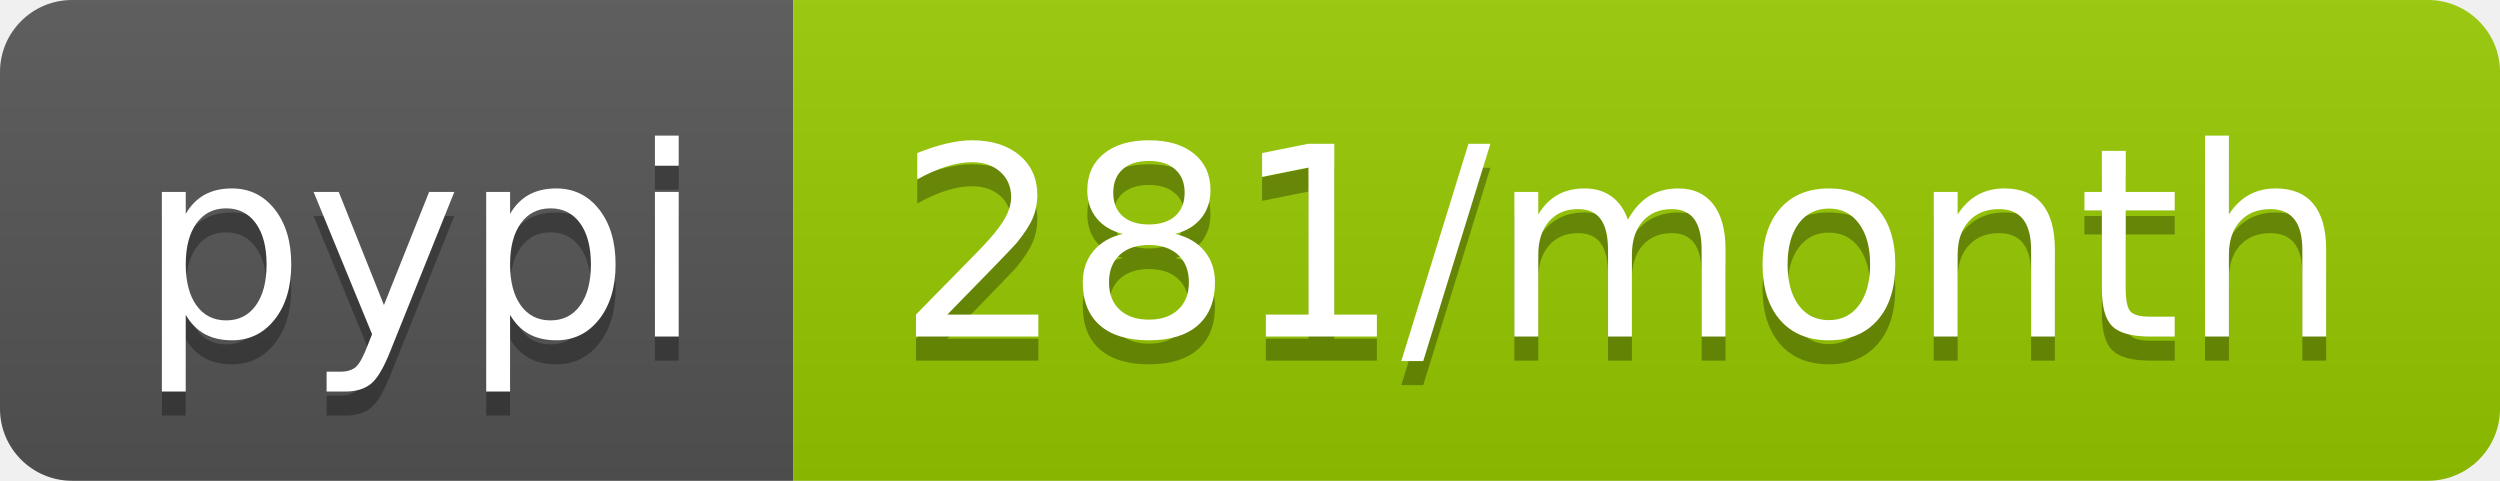
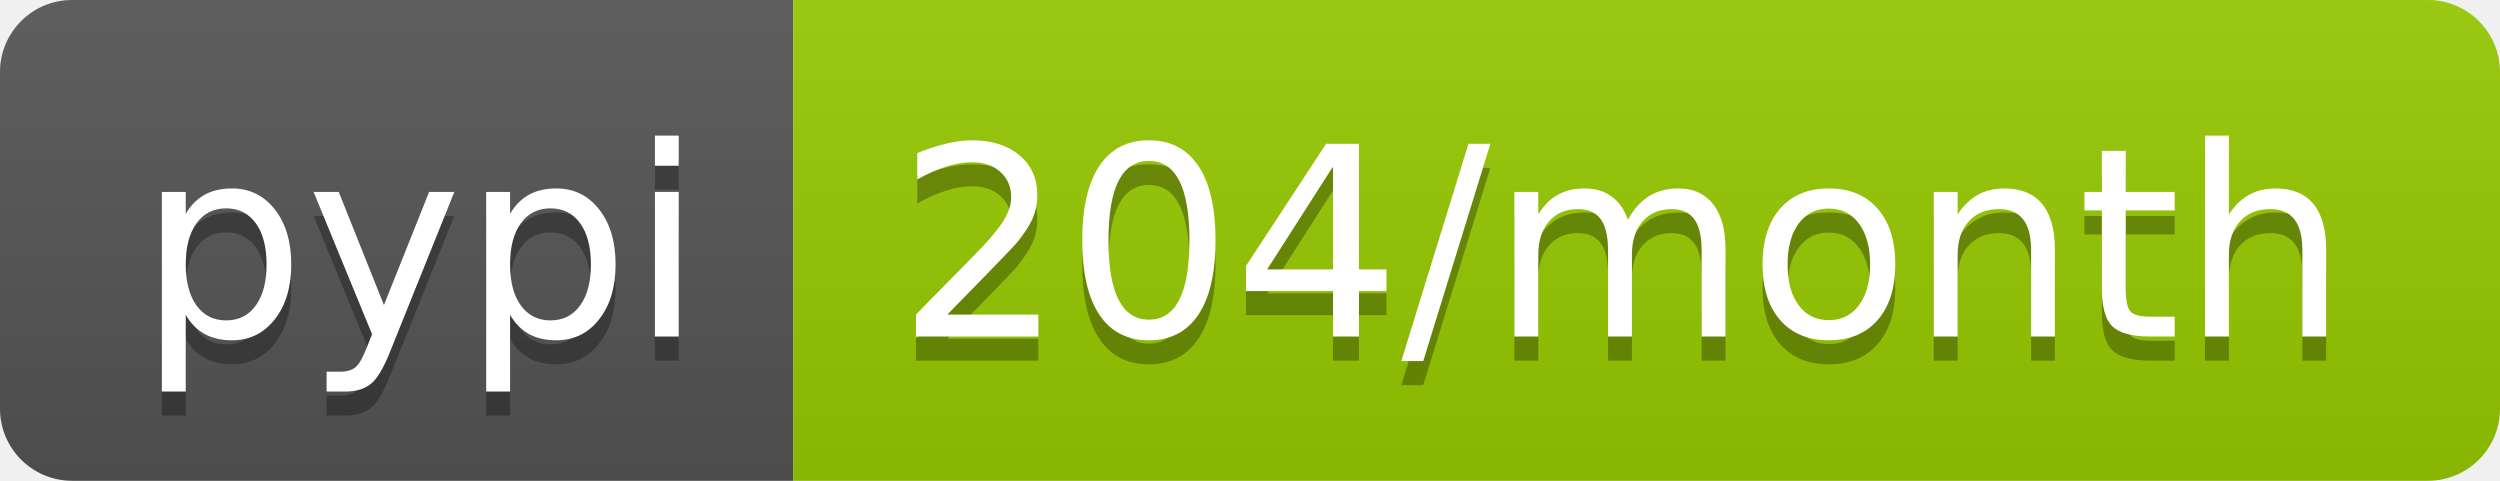
- <svg xmlns="http://www.w3.org/2000/svg" width="104" height="20" role="img" aria-label="pypi: 281/month">
+ <svg xmlns="http://www.w3.org/2000/svg" width="104" height="20" role="img" aria-label="pypi: 204/month">
  <linearGradient id="s" x2="0" y2="100%">
    <stop offset="0" stop-color="#bbb" stop-opacity=".1" />
    <stop offset="1" stop-opacity=".1" />
  </linearGradient>
  <clipPath id="r">
    <rect width="104" height="20" rx="3" fill="#fff" />
  </clipPath>
  <g clip-path="url(#r)">
    <rect width="33" height="20" fill="#555" />
    <rect x="33" width="71" height="20" fill="#97ca00" />
    <rect width="104" height="20" fill="url(#s)" />
  </g>
  <g fill="#fff" text-anchor="middle" font-family="Verdana,Geneva,DejaVu Sans,sans-serif" text-rendering="geometricPrecision" font-size="110">
    <text aria-hidden="true" x="175" y="150" fill="#010101" fill-opacity=".3" transform="scale(.1)" textLength="230">pypi</text>
    <text x="175" y="140" transform="scale(.1)" fill="#fff" textLength="230">pypi</text>
-     <text aria-hidden="true" x="675" y="150" fill="#010101" fill-opacity=".3" transform="scale(.1)" textLength="610">281/month</text>
-     <text x="675" y="140" transform="scale(.1)" fill="#fff" textLength="610">281/month</text>
+     <text aria-hidden="true" x="675" y="150" fill="#010101" fill-opacity=".3" transform="scale(.1)" textLength="610">204/month</text>
+     <text x="675" y="140" transform="scale(.1)" fill="#fff" textLength="610">204/month</text>
  </g>
</svg>
